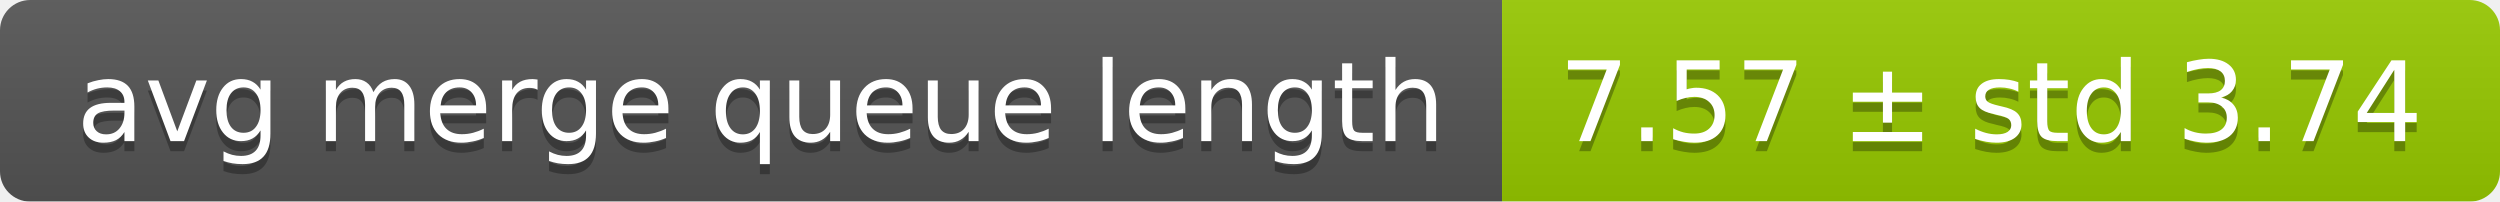
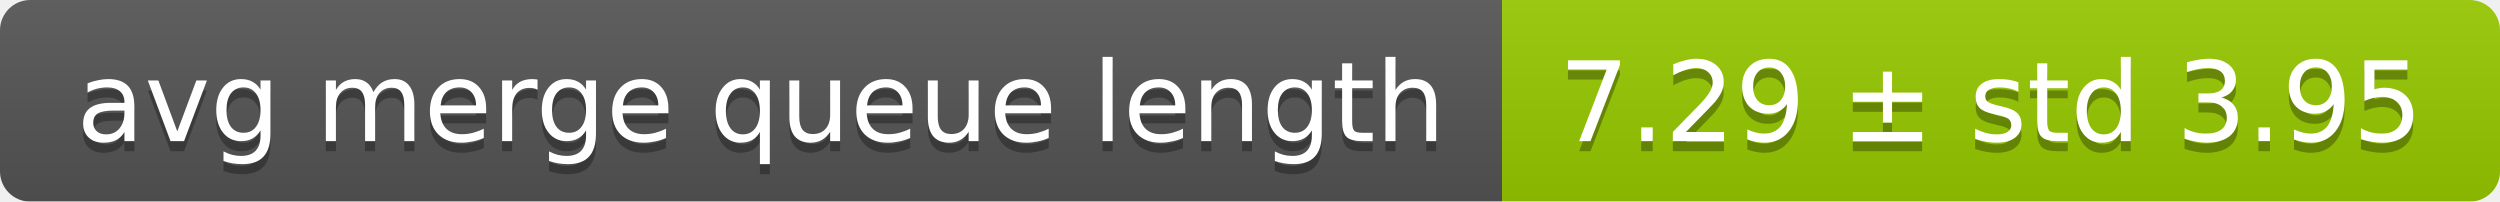
<svg xmlns="http://www.w3.org/2000/svg" width="248" height="20">
  <linearGradient id="smooth" x2="0" y2="100%">
    <stop offset="0" stop-color="#bbb" stop-opacity=".1" />
    <stop offset="1" stop-opacity=".1" />
  </linearGradient>
  <mask id="round">
    <rect width="248" height="20" rx="3" fill="#fff" />
  </mask>
  <g mask="url(#round)">
    <rect width="149" height="20" fill="#555" />
    <rect x="149" width="99" height="20" fill="#97ca00" />
    <rect width="248" height="20" fill="url(#smooth)" />
  </g>
  <g fill="#fff" text-anchor="middle" font-family="DejaVu Sans,Verdana,Geneva,sans-serif" font-size="11">
    <text x="75.5" y="15" fill="#010101" fill-opacity=".3">avg merge queue length</text>
    <text x="75.5" y="14">avg merge queue length</text>
-     <text x="197.5" y="15" fill="#010101" fill-opacity=".3">7.57 ± std 3.74</text>
-     <text x="197.5" y="14">7.57 ± std 3.74</text>
+     <text x="197.5" y="15" fill="#010101" fill-opacity=".3">7.29 ± std 3.95</text>
+     <text x="197.5" y="14">7.29 ± std 3.95</text>
  </g>
</svg>
